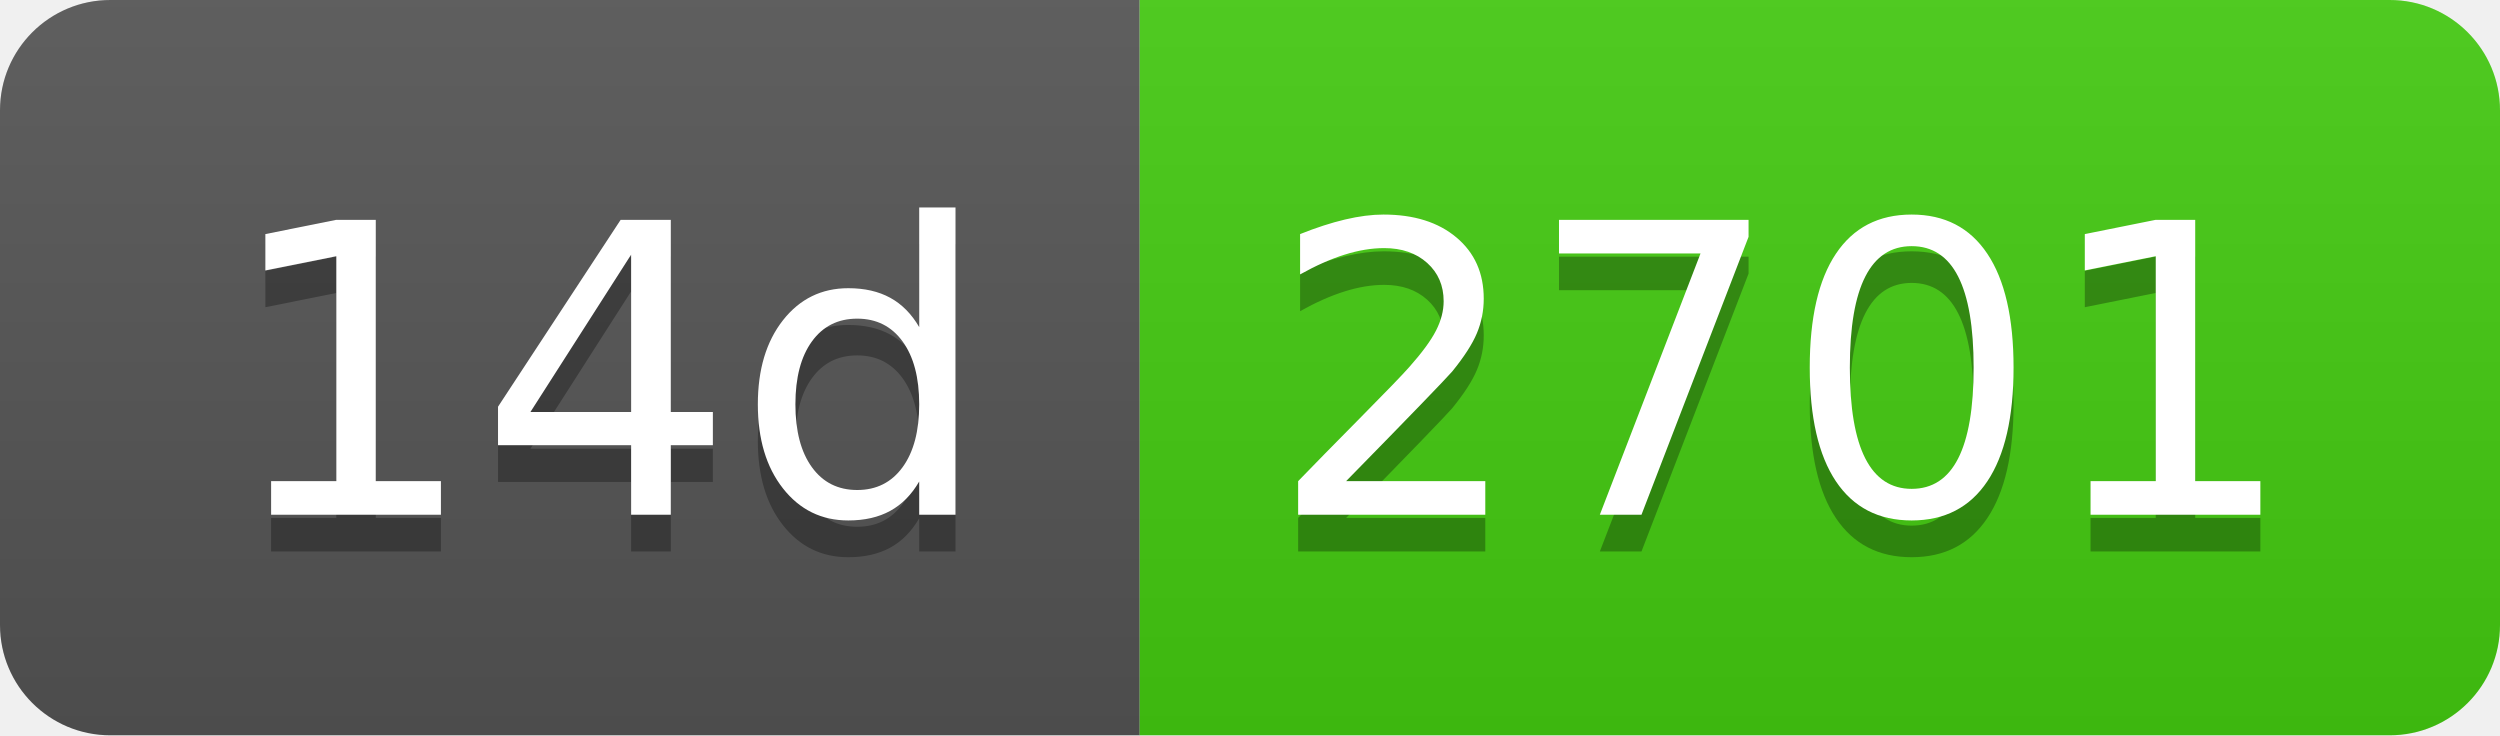
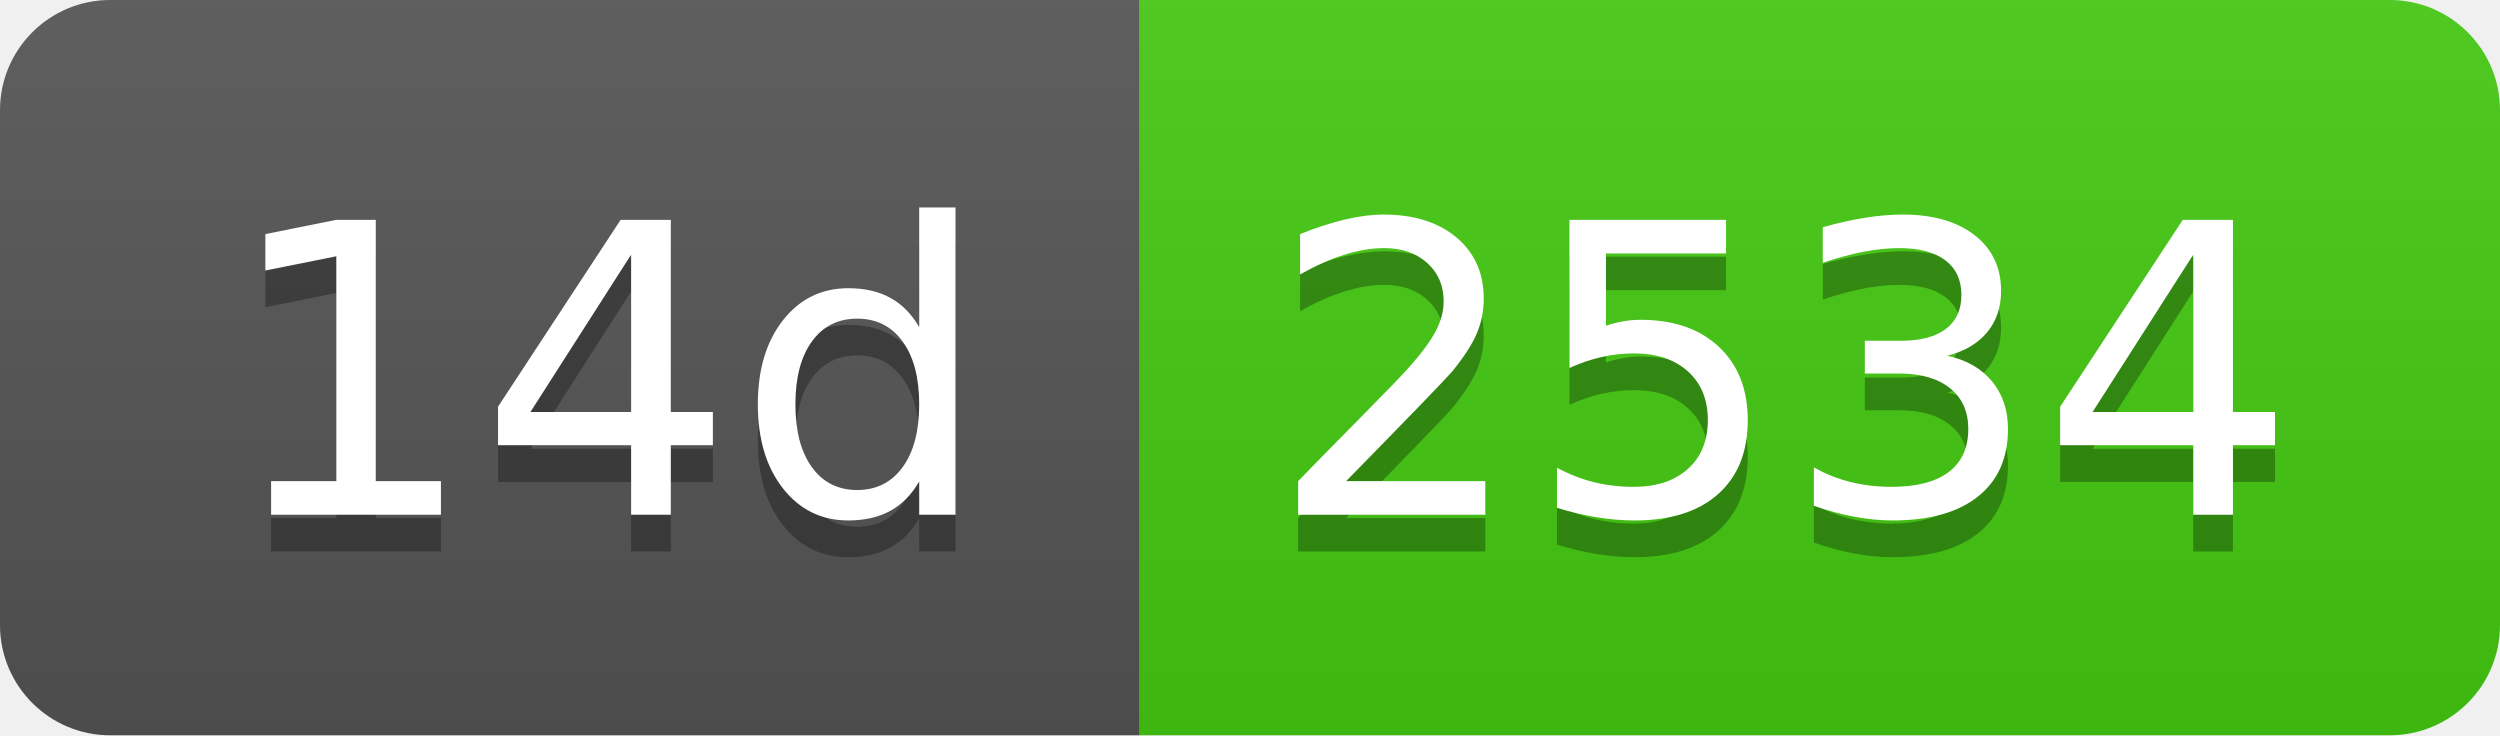
- <svg xmlns="http://www.w3.org/2000/svg" width="68" height="20" role="img" aria-label="14d: 2701">
+ <svg xmlns="http://www.w3.org/2000/svg" width="68" height="20" role="img" aria-label="14d: 2534">
  <linearGradient id="s" x2="0" y2="100%">
    <stop offset="0" stop-color="#bbb" stop-opacity=".1" />
    <stop offset="1" stop-opacity=".1" />
  </linearGradient>
  <clipPath id="r">
    <rect width="68" height="20" rx="3" fill="#fff" />
  </clipPath>
  <g clip-path="url(#r)">
    <rect width="31" height="20" fill="#555" />
    <rect x="31" width="37" height="20" fill="#4c1" />
    <rect width="68" height="20" fill="url(#s)" />
  </g>
  <g fill="#fff" text-anchor="middle" font-family="Verdana,Geneva,DejaVu Sans,sans-serif" text-rendering="geometricPrecision" font-size="110">
    <text aria-hidden="true" x="165" y="150" fill="#010101" fill-opacity=".3" transform="scale(.1)" textLength="210">14d</text>
    <text x="165" y="140" transform="scale(.1)" fill="#fff" textLength="210">14d</text>
-     <text aria-hidden="true" x="485" y="150" fill="#010101" fill-opacity=".3" transform="scale(.1)" textLength="270">2701</text>
-     <text x="485" y="140" transform="scale(.1)" fill="#fff" textLength="270">2701</text>
+     <text aria-hidden="true" x="485" y="150" fill="#010101" fill-opacity=".3" transform="scale(.1)" textLength="270">2534</text>
+     <text x="485" y="140" transform="scale(.1)" fill="#fff" textLength="270">2534</text>
  </g>
</svg>
